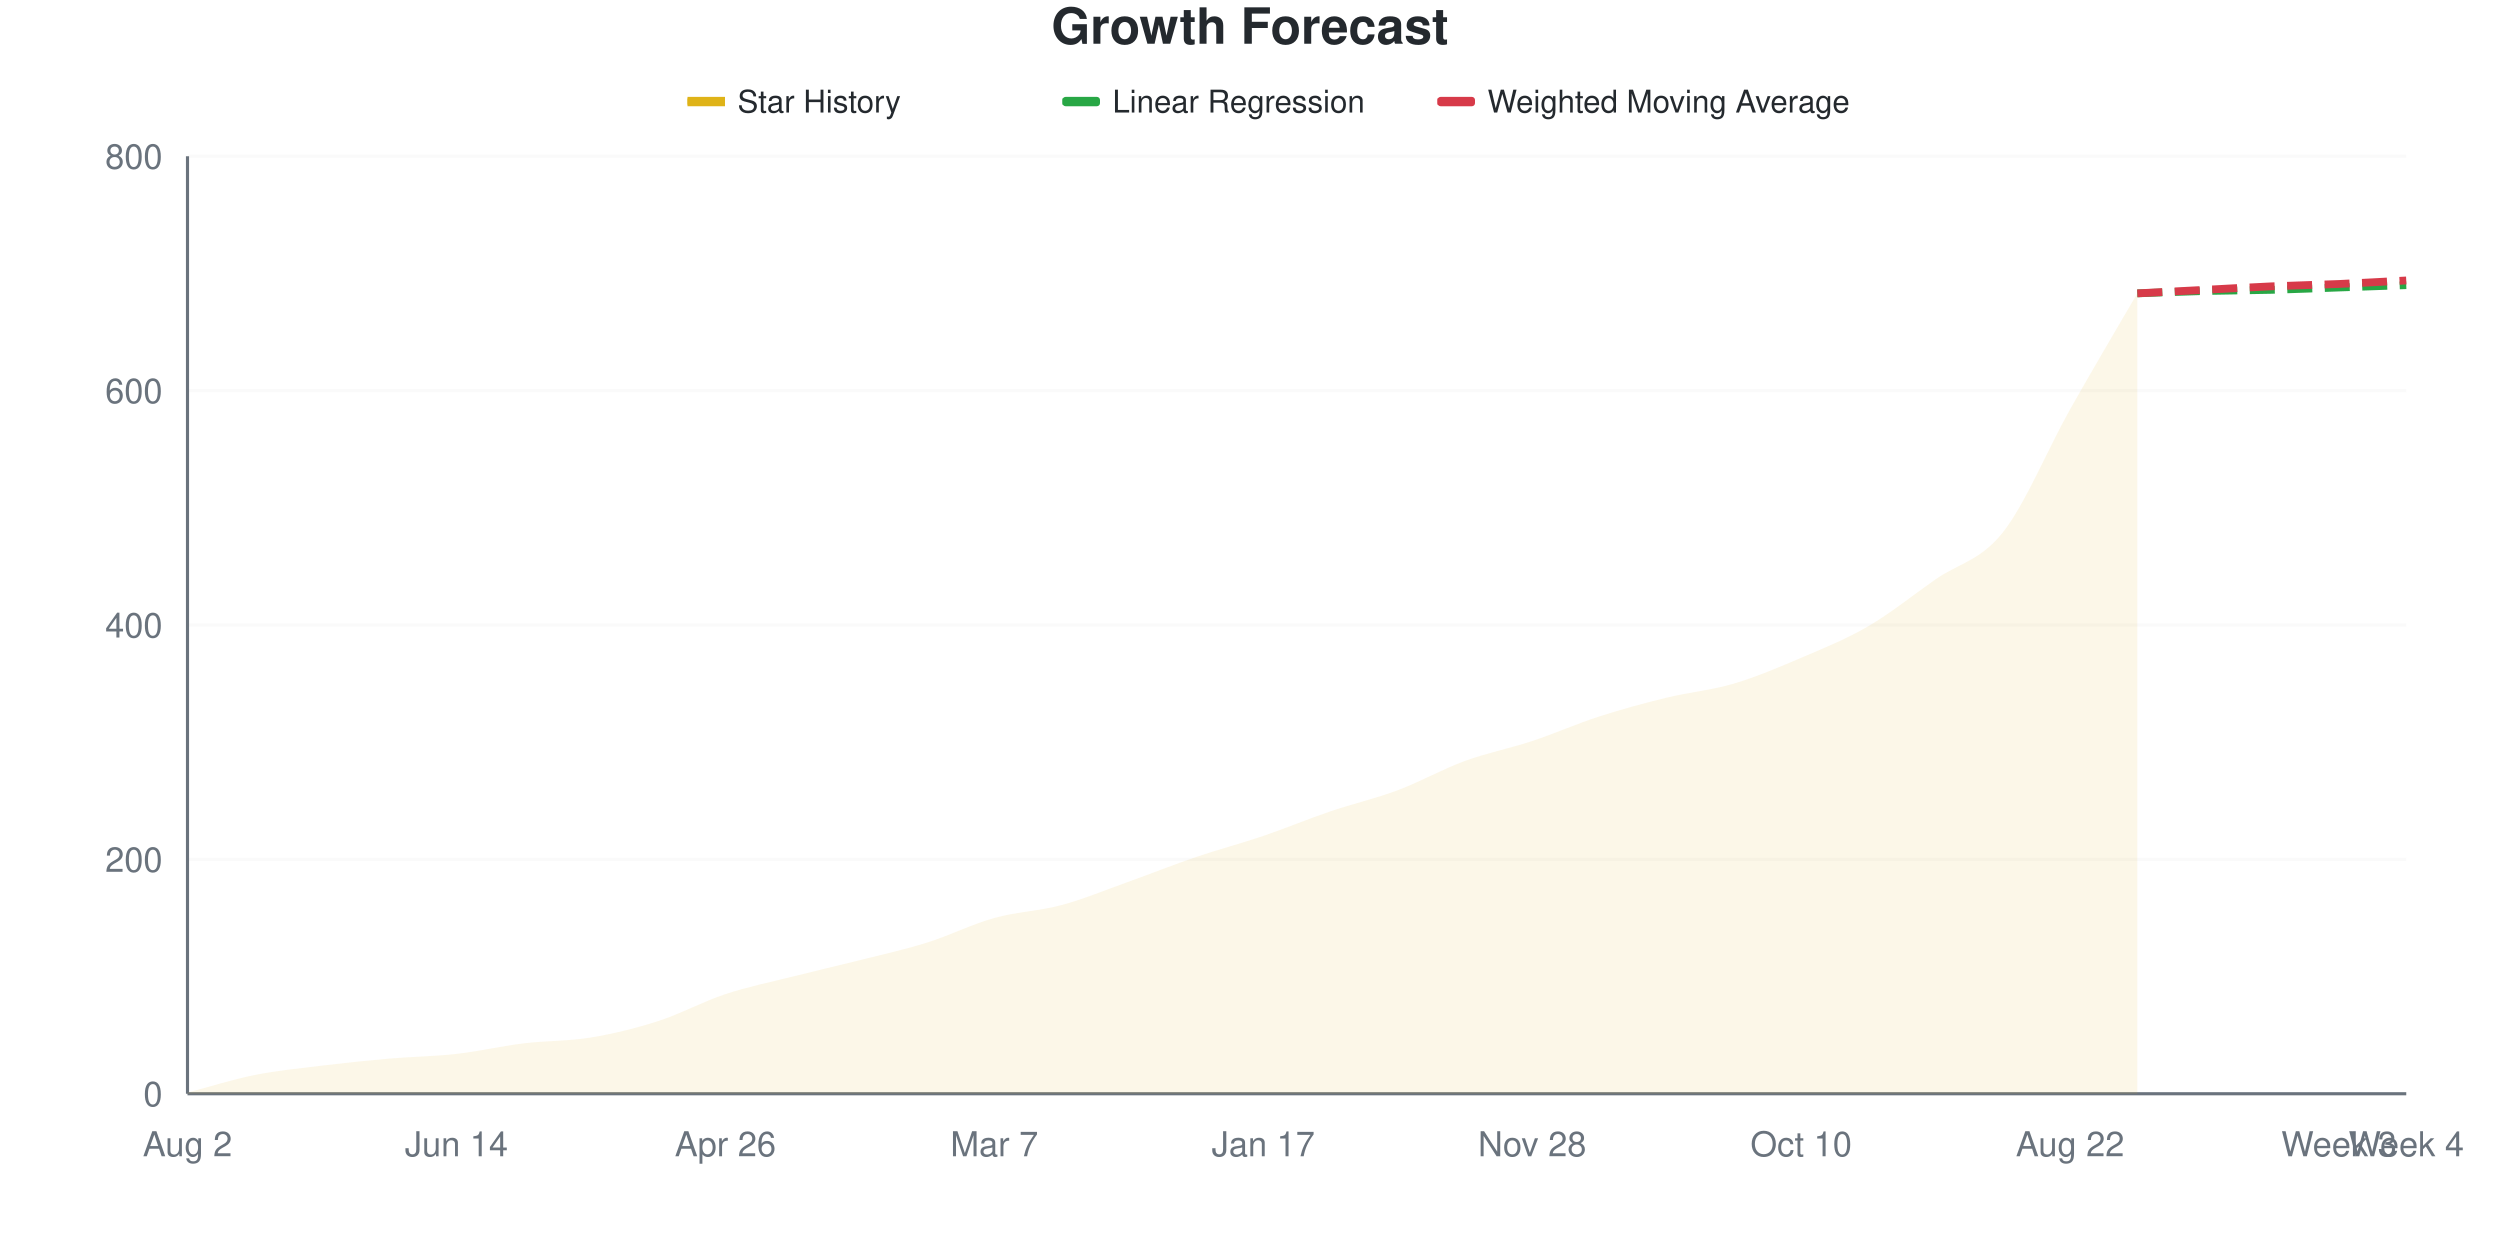
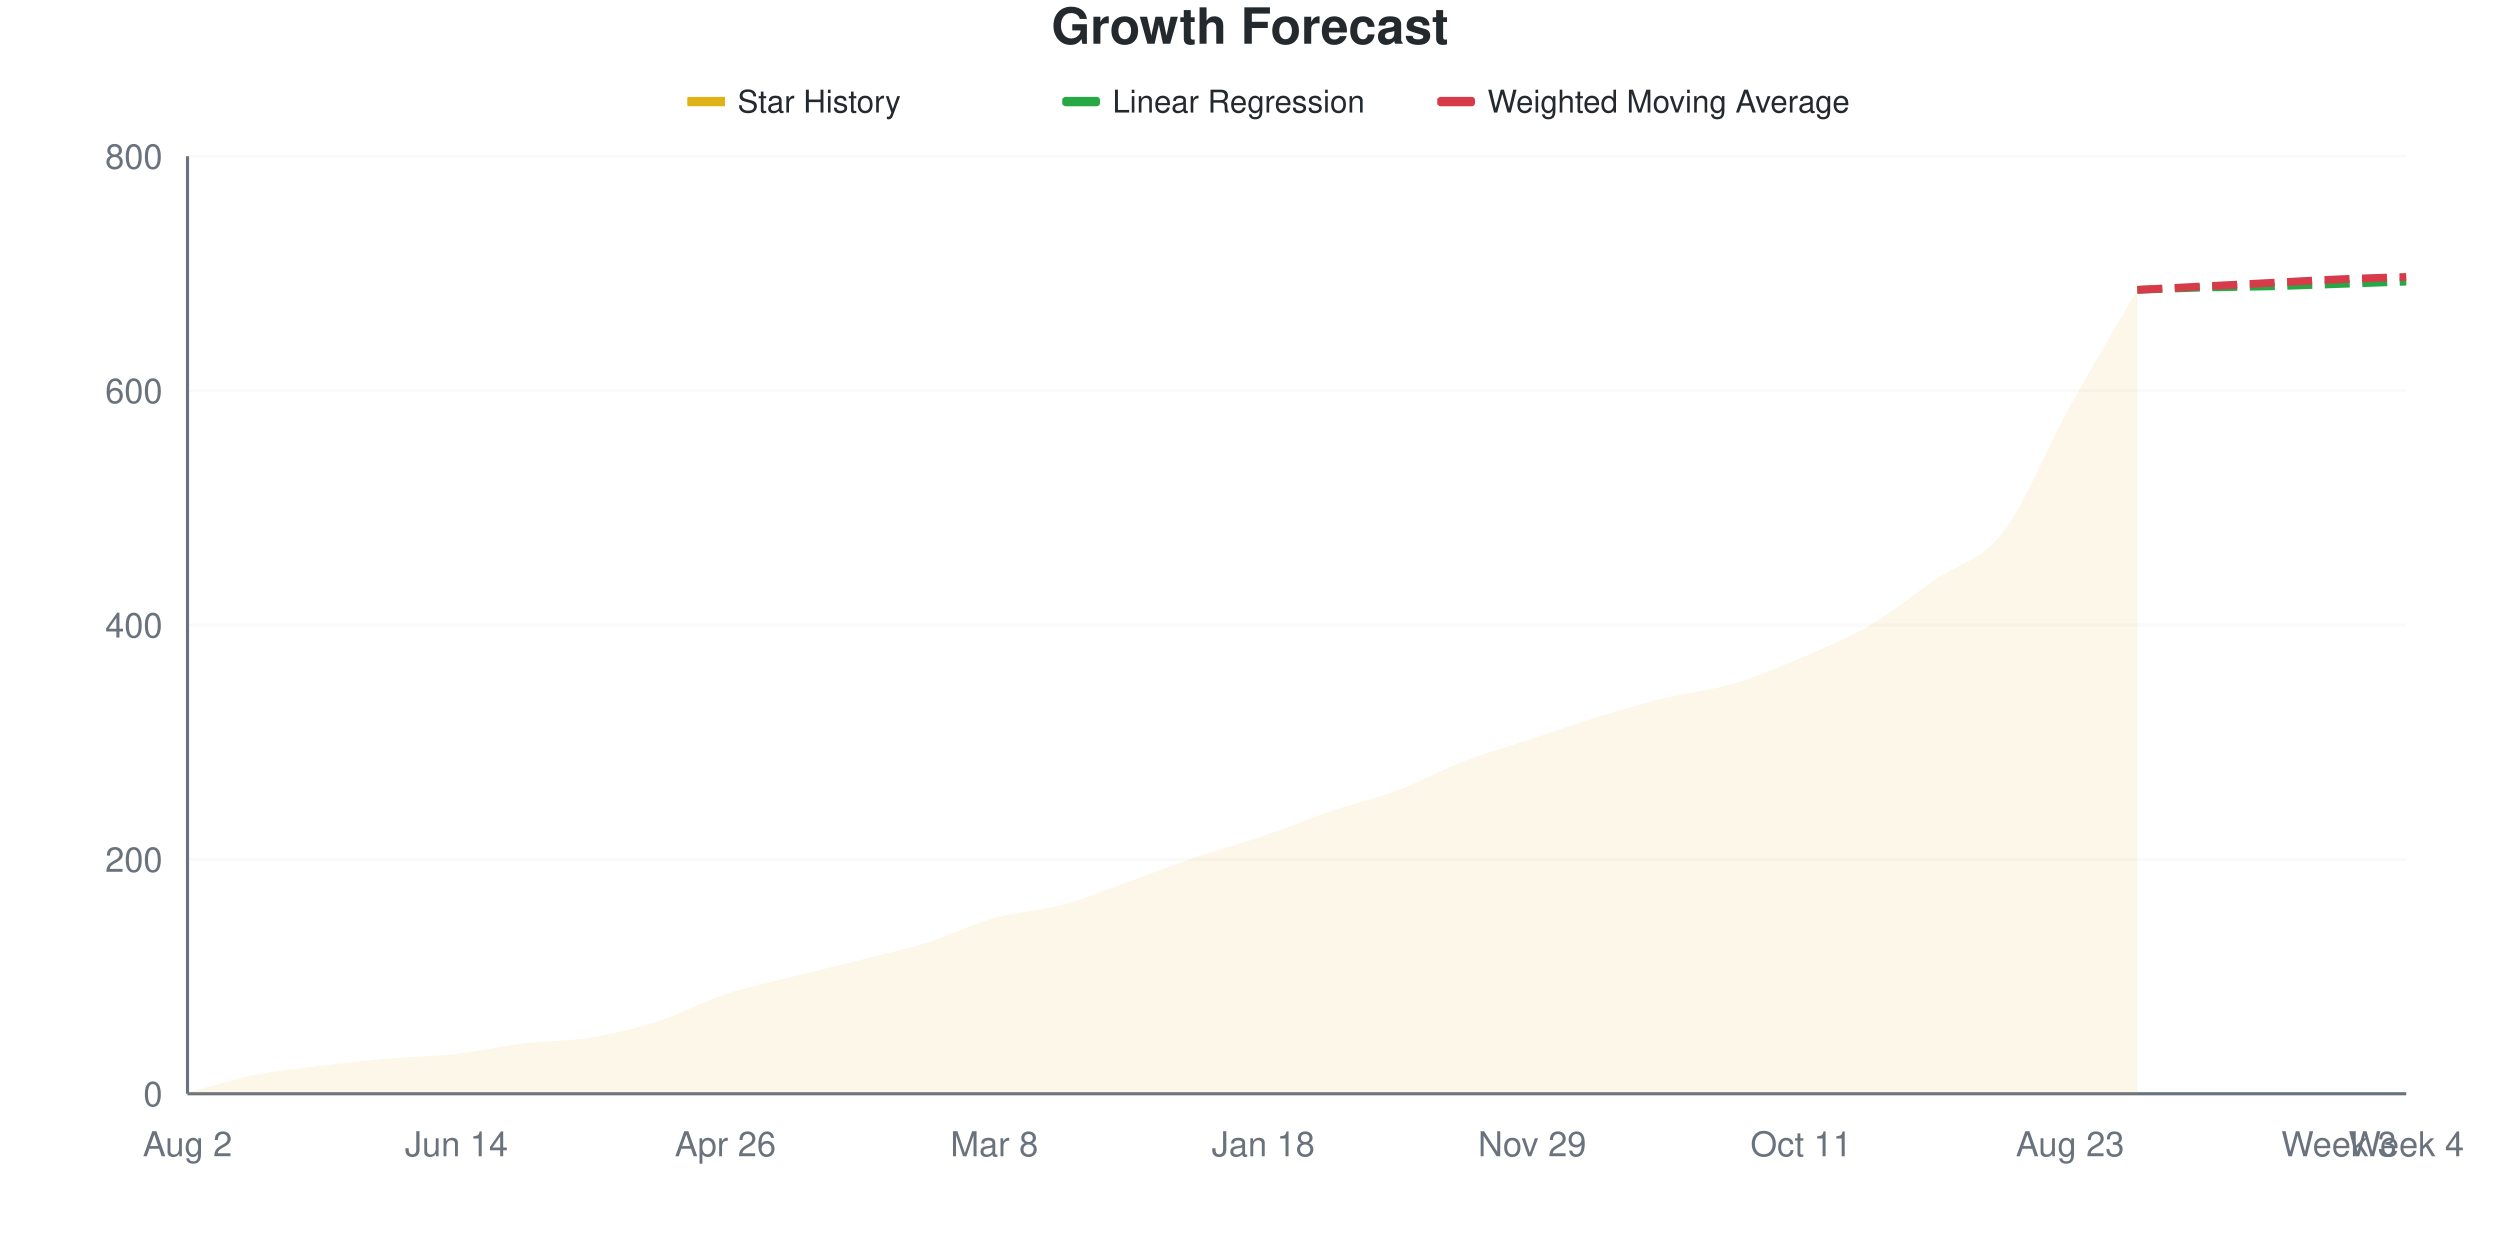
<svg xmlns="http://www.w3.org/2000/svg" viewBox="0 0 800 400" width="800" height="400">
  <style>
    @keyframes drawLine {
      to { stroke-dashoffset: 0; }
    }
    @keyframes fadeInPoint {
      from { opacity: 0; }
      to { opacity: 1; }
    }
    .data-line-0 {
-       stroke-dasharray: 1053;
-       stroke-dashoffset: 1053;
+       stroke-dasharray: 1054;
+       stroke-dashoffset: 1054;
      animation: drawLine 2s ease-out forwards;
    }
    .data-point {
      opacity: 0;
      animation: fadeInPoint 0.5s ease-out forwards;
    }
    .chart-bg { fill: #fff; }
    .chart-text { fill: #24292e; }
    .chart-muted { fill: #6a737d; }
    .chart-grid { stroke: #eee; }
    .chart-axis { stroke: #6a737d; }
    @media (prefers-color-scheme: dark) {
      .chart-bg { fill: #0d1117; }
      .chart-text { fill: #e6edf3; }
      .chart-muted { fill: #8b949e; }
      .chart-grid { stroke: #21262d; }
      .chart-axis { stroke: #8b949e; }
    }
  </style>
  <rect width="800" height="400" class="chart-bg" />
  <text x="400" y="14" text-anchor="middle" class="chart-text" font-size="16" font-weight="bold" font-family="-apple-system, BlinkMacSystemFont, 'Segoe UI', Helvetica, Arial, sans-serif">Growth Forecast</text>
  <g class="legend">
    <rect x="220" y="31" width="12" height="3" fill="#dfb317" />
    <line x1="220" y1="32.5" x2="232" y2="32.5" stroke="#dfb317" stroke-width="2" />
    <text x="236" y="36" class="chart-text" font-size="10" font-family="-apple-system, BlinkMacSystemFont, 'Segoe UI', Helvetica, Arial, sans-serif">Star History</text>
    <rect x="340" y="31" width="12" height="3" fill="#28a745" rx="1" />
    <line x1="340" y1="32.5" x2="352" y2="32.5" stroke="#28a745" stroke-width="2" stroke-dasharray="4,2" />
    <text x="356" y="36" class="chart-text" font-size="10" font-family="-apple-system, BlinkMacSystemFont, 'Segoe UI', Helvetica, Arial, sans-serif">Linear Regression</text>
    <rect x="460" y="31" width="12" height="3" fill="#d73a49" rx="1" />
    <line x1="460" y1="32.5" x2="472" y2="32.5" stroke="#d73a49" stroke-width="2" stroke-dasharray="4,2" />
    <text x="476" y="36" class="chart-text" font-size="10" font-family="-apple-system, BlinkMacSystemFont, 'Segoe UI', Helvetica, Arial, sans-serif">Weighted Moving Average</text>
  </g>
  <g class="grid">
    <line x1="60" y1="350" x2="770" y2="350" class="chart-grid" stroke-opacity="0.3" />
    <text x="52" y="354" text-anchor="end" class="chart-muted" font-size="11" font-family="-apple-system, BlinkMacSystemFont, 'Segoe UI', Helvetica, Arial, sans-serif">0</text>
    <line x1="60" y1="275" x2="770" y2="275" class="chart-grid" stroke-opacity="0.3" />
    <text x="52" y="279" text-anchor="end" class="chart-muted" font-size="11" font-family="-apple-system, BlinkMacSystemFont, 'Segoe UI', Helvetica, Arial, sans-serif">200</text>
    <line x1="60" y1="200" x2="770" y2="200" class="chart-grid" stroke-opacity="0.3" />
    <text x="52" y="204" text-anchor="end" class="chart-muted" font-size="11" font-family="-apple-system, BlinkMacSystemFont, 'Segoe UI', Helvetica, Arial, sans-serif">400</text>
    <line x1="60" y1="125" x2="770" y2="125" class="chart-grid" stroke-opacity="0.3" />
    <text x="52" y="129" text-anchor="end" class="chart-muted" font-size="11" font-family="-apple-system, BlinkMacSystemFont, 'Segoe UI', Helvetica, Arial, sans-serif">600</text>
    <line x1="60" y1="50" x2="770" y2="50" class="chart-grid" stroke-opacity="0.3" />
    <text x="52" y="54" text-anchor="end" class="chart-muted" font-size="11" font-family="-apple-system, BlinkMacSystemFont, 'Segoe UI', Helvetica, Arial, sans-serif">800</text>
  </g>
  <g class="milestones">
    
  </g>
  <g class="x-axis">
    <text x="60" y="370" text-anchor="middle" class="chart-muted" font-size="11" font-family="-apple-system, BlinkMacSystemFont, 'Segoe UI', Helvetica, Arial, sans-serif">Aug 2</text>
    <text x="146.061" y="370" text-anchor="middle" class="chart-muted" font-size="11" font-family="-apple-system, BlinkMacSystemFont, 'Segoe UI', Helvetica, Arial, sans-serif">Jun 14</text>
    <text x="232.121" y="370" text-anchor="middle" class="chart-muted" font-size="11" font-family="-apple-system, BlinkMacSystemFont, 'Segoe UI', Helvetica, Arial, sans-serif">Apr 26</text>
-     <text x="318.182" y="370" text-anchor="middle" class="chart-muted" font-size="11" font-family="-apple-system, BlinkMacSystemFont, 'Segoe UI', Helvetica, Arial, sans-serif">Mar 7</text>
-     <text x="404.242" y="370" text-anchor="middle" class="chart-muted" font-size="11" font-family="-apple-system, BlinkMacSystemFont, 'Segoe UI', Helvetica, Arial, sans-serif">Jan 17</text>
-     <text x="490.303" y="370" text-anchor="middle" class="chart-muted" font-size="11" font-family="-apple-system, BlinkMacSystemFont, 'Segoe UI', Helvetica, Arial, sans-serif">Nov 28</text>
-     <text x="576.364" y="370" text-anchor="middle" class="chart-muted" font-size="11" font-family="-apple-system, BlinkMacSystemFont, 'Segoe UI', Helvetica, Arial, sans-serif">Oct 10</text>
-     <text x="662.424" y="370" text-anchor="middle" class="chart-muted" font-size="11" font-family="-apple-system, BlinkMacSystemFont, 'Segoe UI', Helvetica, Arial, sans-serif">Aug 22</text>
+     <text x="318.182" y="370" text-anchor="middle" class="chart-muted" font-size="11" font-family="-apple-system, BlinkMacSystemFont, 'Segoe UI', Helvetica, Arial, sans-serif">Mar 8</text>
+     <text x="404.242" y="370" text-anchor="middle" class="chart-muted" font-size="11" font-family="-apple-system, BlinkMacSystemFont, 'Segoe UI', Helvetica, Arial, sans-serif">Jan 18</text>
+     <text x="490.303" y="370" text-anchor="middle" class="chart-muted" font-size="11" font-family="-apple-system, BlinkMacSystemFont, 'Segoe UI', Helvetica, Arial, sans-serif">Nov 29</text>
+     <text x="576.364" y="370" text-anchor="middle" class="chart-muted" font-size="11" font-family="-apple-system, BlinkMacSystemFont, 'Segoe UI', Helvetica, Arial, sans-serif">Oct 11</text>
+     <text x="662.424" y="370" text-anchor="middle" class="chart-muted" font-size="11" font-family="-apple-system, BlinkMacSystemFont, 'Segoe UI', Helvetica, Arial, sans-serif">Aug 23</text>
    <text x="748.485" y="370" text-anchor="middle" class="chart-muted" font-size="11" font-family="-apple-system, BlinkMacSystemFont, 'Segoe UI', Helvetica, Arial, sans-serif">Week 3</text>
    <text x="770" y="370" text-anchor="middle" class="chart-muted" font-size="11" font-family="-apple-system, BlinkMacSystemFont, 'Segoe UI', Helvetica, Arial, sans-serif">Week 4</text>
  </g>
  <line x1="60" y1="50" x2="60" y2="350" class="chart-axis" stroke-width="1" />
  <line x1="60" y1="350" x2="770" y2="350" class="chart-axis" stroke-width="1" />
-   <path d="M60,350 L60,349.625 C67.172,347.75 74.343,345.438 81.515,344 C88.687,342.562 95.859,341.875 103.03,341 C110.202,340.125 117.374,339.375 124.545,338.75 C131.717,338.125 138.889,338.062 146.061,337.25 C153.232,336.438 160.404,334.75 167.576,333.875 C174.747,333 181.919,333.188 189.091,332 C196.263,330.812 203.434,329.062 210.606,326.75 C217.778,324.438 224.949,320.5 232.121,318.125 C239.293,315.75 246.465,314.312 253.636,312.5 C260.808,310.688 267.98,309.062 275.152,307.25 C282.323,305.438 289.495,303.875 296.667,301.625 C303.838,299.375 311.01,295.75 318.182,293.75 C325.354,291.75 332.525,291.562 339.697,289.625 C346.869,287.688 354.04,284.688 361.212,282.125 C368.384,279.562 375.556,276.688 382.727,274.25 C389.899,271.812 397.071,269.938 404.242,267.5 C411.414,265.062 418.586,262.062 425.758,259.625 C432.929,257.188 440.101,255.562 447.273,252.875 C454.444,250.188 461.616,246.125 468.788,243.5 C475.96,240.875 483.131,239.5 490.303,237.125 C497.475,234.75 504.646,231.562 511.818,229.25 C518.99,226.938 526.162,225 533.333,223.25 C540.505,221.5 547.677,220.875 554.848,218.75 C562.02,216.625 569.192,213.562 576.364,210.5 C583.535,207.438 590.707,204.562 597.879,200.375 C605.051,196.188 612.222,190.375 619.394,185.375 C626.566,180.375 633.737,179.438 640.909,170.375 C648.081,161.312 655.253,143.75 662.424,131 C669.596,118.25 676.768,106.25 683.939,93.875 L683.939,350 L60,350 Z" fill="#dfb317" fill-opacity="0.1" />
-   <path d="M60,350 L60,349.625 C67.172,347.75 74.343,345.438 81.515,344 C88.687,342.562 95.859,341.875 103.03,341 C110.202,340.125 117.374,339.375 124.545,338.75 C131.717,338.125 138.889,338.062 146.061,337.25 C153.232,336.438 160.404,334.75 167.576,333.875 C174.747,333 181.919,333.188 189.091,332 C196.263,330.812 203.434,329.062 210.606,326.75 C217.778,324.438 224.949,320.5 232.121,318.125 C239.293,315.75 246.465,314.312 253.636,312.5 C260.808,310.688 267.98,309.062 275.152,307.25 C282.323,305.438 289.495,303.875 296.667,301.625 C303.838,299.375 311.01,295.75 318.182,293.75 C325.354,291.75 332.525,291.562 339.697,289.625 C346.869,287.688 354.04,284.688 361.212,282.125 C368.384,279.562 375.556,276.688 382.727,274.25 C389.899,271.812 397.071,269.938 404.242,267.5 C411.414,265.062 418.586,262.062 425.758,259.625 C432.929,257.188 440.101,255.562 447.273,252.875 C454.444,250.188 461.616,246.125 468.788,243.5 C475.96,240.875 483.131,239.5 490.303,237.125 C497.475,234.75 504.646,231.562 511.818,229.25 C518.99,226.938 526.162,225 533.333,223.25 C540.505,221.5 547.677,220.875 554.848,218.75 C562.02,216.625 569.192,213.562 576.364,210.5 C583.535,207.438 590.707,204.562 597.879,200.375 C605.051,196.188 612.222,190.375 619.394,185.375 C626.566,180.375 633.737,179.438 640.909,170.375 C648.081,161.312 655.253,143.75 662.424,131 C669.596,118.25 676.768,106.25 683.939,93.875" fill="none" stroke="#dfb317" stroke-width="2.5" class="data-line-0" />
-   <path d="M683.939,93.875 C691.111,93.625 698.283,93.312 705.455,93.125 C712.626,92.938 719.798,92.938 726.97,92.75 C734.141,92.562 741.313,92.25 748.485,92 C755.657,91.75 762.828,91.5 770,91.25" fill="none" stroke="#28a745" stroke-width="2.5" stroke-dasharray="8,4" />
-   <path d="M683.939,93.875 C691.111,93.5 698.283,93.125 705.455,92.75 C712.626,92.375 719.798,91.938 726.97,91.625 C734.141,91.312 741.313,91.188 748.485,90.875 C755.657,90.562 762.828,90.125 770,89.75" fill="none" stroke="#d73a49" stroke-width="2.5" stroke-dasharray="8,4" />
+   <path d="M60,350 L60,349.625 C67.172,347.75 74.343,345.438 81.515,344 C88.687,342.562 95.859,341.875 103.03,341 C110.202,340.125 117.374,339.375 124.545,338.75 C131.717,338.125 138.889,338.062 146.061,337.25 C153.232,336.438 160.404,334.75 167.576,333.875 C174.747,333 181.919,333.188 189.091,332 C196.263,330.812 203.434,329.062 210.606,326.75 C217.778,324.438 224.949,320.5 232.121,318.125 C239.293,315.75 246.465,314.312 253.636,312.5 C260.808,310.688 267.98,309.062 275.152,307.25 C282.323,305.438 289.495,303.875 296.667,301.625 C303.838,299.375 311.01,295.75 318.182,293.75 C325.354,291.75 332.525,291.562 339.697,289.625 C346.869,287.688 354.04,284.688 361.212,282.125 C368.384,279.562 375.556,276.688 382.727,274.25 C389.899,271.812 397.071,269.938 404.242,267.5 C411.414,265.062 418.586,262.062 425.758,259.625 C432.929,257.188 440.101,255.562 447.273,252.875 C454.444,250.188 461.616,246.25 468.788,243.5 C475.96,240.75 483.131,238.75 490.303,236.375 C497.475,234 504.646,231.438 511.818,229.25 C518.99,227.062 526.162,225 533.333,223.25 C540.505,221.5 547.677,220.875 554.848,218.75 C562.02,216.625 569.192,213.562 576.364,210.5 C583.535,207.438 590.707,204.562 597.879,200.375 C605.051,196.188 612.222,190.375 619.394,185.375 C626.566,180.375 633.737,179.625 640.909,170.375 C648.081,161.125 655.253,142.813 662.424,129.875 C669.596,116.938 676.768,105.125 683.939,92.75 L683.939,350 L60,350 Z" fill="#dfb317" fill-opacity="0.1" />
+   <path d="M60,350 L60,349.625 C67.172,347.75 74.343,345.438 81.515,344 C88.687,342.562 95.859,341.875 103.03,341 C110.202,340.125 117.374,339.375 124.545,338.75 C131.717,338.125 138.889,338.062 146.061,337.25 C153.232,336.438 160.404,334.75 167.576,333.875 C174.747,333 181.919,333.188 189.091,332 C196.263,330.812 203.434,329.062 210.606,326.75 C217.778,324.438 224.949,320.5 232.121,318.125 C239.293,315.75 246.465,314.312 253.636,312.5 C260.808,310.688 267.98,309.062 275.152,307.25 C282.323,305.438 289.495,303.875 296.667,301.625 C303.838,299.375 311.01,295.75 318.182,293.75 C325.354,291.75 332.525,291.562 339.697,289.625 C346.869,287.688 354.04,284.688 361.212,282.125 C368.384,279.562 375.556,276.688 382.727,274.25 C389.899,271.812 397.071,269.938 404.242,267.5 C411.414,265.062 418.586,262.062 425.758,259.625 C432.929,257.188 440.101,255.562 447.273,252.875 C454.444,250.188 461.616,246.25 468.788,243.5 C475.96,240.75 483.131,238.75 490.303,236.375 C497.475,234 504.646,231.438 511.818,229.25 C518.99,227.062 526.162,225 533.333,223.25 C540.505,221.5 547.677,220.875 554.848,218.75 C562.02,216.625 569.192,213.562 576.364,210.5 C583.535,207.438 590.707,204.562 597.879,200.375 C605.051,196.188 612.222,190.375 619.394,185.375 C626.566,180.375 633.737,179.625 640.909,170.375 C648.081,161.125 655.253,142.813 662.424,129.875 C669.596,116.938 676.768,105.125 683.939,92.75" fill="none" stroke="#dfb317" stroke-width="2.5" class="data-line-0" />
+   <path d="M683.939,92.75 C691.111,92.5 698.283,92.188 705.455,92 C712.626,91.812 719.798,91.812 726.97,91.625 C734.141,91.438 741.313,91.125 748.485,90.875 C755.657,90.625 762.828,90.375 770,90.125" fill="none" stroke="#28a745" stroke-width="2.5" stroke-dasharray="8,4" />
+   <path d="M683.939,92.75 C691.111,92.375 698.283,92 705.455,91.625 C712.626,91.25 719.798,90.875 726.97,90.5 C734.141,90.125 741.313,89.688 748.485,89.375 C755.657,89.062 762.828,88.875 770,88.625" fill="none" stroke="#d73a49" stroke-width="2.5" stroke-dasharray="8,4" />
  <g class="points">
    <circle cx="60" cy="349.625" r="4" fill="#dfb317" class="data-point" style="animation-delay: 1.50s" />
    <circle cx="81.515" cy="344" r="4" fill="#dfb317" class="data-point" style="animation-delay: 1.55s" />
    <circle cx="103.03" cy="341" r="4" fill="#dfb317" class="data-point" style="animation-delay: 1.60s" />
    <circle cx="124.545" cy="338.75" r="4" fill="#dfb317" class="data-point" style="animation-delay: 1.65s" />
    <circle cx="146.061" cy="337.25" r="4" fill="#dfb317" class="data-point" style="animation-delay: 1.70s" />
    <circle cx="167.576" cy="333.875" r="4" fill="#dfb317" class="data-point" style="animation-delay: 1.75s" />
    <circle cx="189.091" cy="332" r="4" fill="#dfb317" class="data-point" style="animation-delay: 1.80s" />
    <circle cx="210.606" cy="326.75" r="4" fill="#dfb317" class="data-point" style="animation-delay: 1.85s" />
    <circle cx="232.121" cy="318.125" r="4" fill="#dfb317" class="data-point" style="animation-delay: 1.90s" />
    <circle cx="253.636" cy="312.5" r="4" fill="#dfb317" class="data-point" style="animation-delay: 1.95s" />
    <circle cx="275.152" cy="307.25" r="4" fill="#dfb317" class="data-point" style="animation-delay: 2.00s" />
    <circle cx="296.667" cy="301.625" r="4" fill="#dfb317" class="data-point" style="animation-delay: 2.05s" />
    <circle cx="318.182" cy="293.75" r="4" fill="#dfb317" class="data-point" style="animation-delay: 2.10s" />
    <circle cx="339.697" cy="289.625" r="4" fill="#dfb317" class="data-point" style="animation-delay: 2.15s" />
    <circle cx="361.212" cy="282.125" r="4" fill="#dfb317" class="data-point" style="animation-delay: 2.20s" />
    <circle cx="382.727" cy="274.25" r="4" fill="#dfb317" class="data-point" style="animation-delay: 2.25s" />
    <circle cx="404.242" cy="267.5" r="4" fill="#dfb317" class="data-point" style="animation-delay: 2.30s" />
    <circle cx="425.758" cy="259.625" r="4" fill="#dfb317" class="data-point" style="animation-delay: 2.35s" />
    <circle cx="447.273" cy="252.875" r="4" fill="#dfb317" class="data-point" style="animation-delay: 2.40s" />
    <circle cx="468.788" cy="243.5" r="4" fill="#dfb317" class="data-point" style="animation-delay: 2.45s" />
-     <circle cx="490.303" cy="237.125" r="4" fill="#dfb317" class="data-point" style="animation-delay: 2.50s" />
+     <circle cx="490.303" cy="236.375" r="4" fill="#dfb317" class="data-point" style="animation-delay: 2.50s" />
    <circle cx="511.818" cy="229.25" r="4" fill="#dfb317" class="data-point" style="animation-delay: 2.55s" />
    <circle cx="533.333" cy="223.25" r="4" fill="#dfb317" class="data-point" style="animation-delay: 2.60s" />
    <circle cx="554.848" cy="218.75" r="4" fill="#dfb317" class="data-point" style="animation-delay: 2.65s" />
    <circle cx="576.364" cy="210.5" r="4" fill="#dfb317" class="data-point" style="animation-delay: 2.70s" />
    <circle cx="597.879" cy="200.375" r="4" fill="#dfb317" class="data-point" style="animation-delay: 2.75s" />
    <circle cx="619.394" cy="185.375" r="4" fill="#dfb317" class="data-point" style="animation-delay: 2.80s" />
    <circle cx="640.909" cy="170.375" r="4" fill="#dfb317" class="data-point" style="animation-delay: 2.85s" />
-     <circle cx="662.424" cy="131" r="4" fill="#dfb317" class="data-point" style="animation-delay: 2.90s" />
-     <circle cx="683.939" cy="93.875" r="4" fill="#dfb317" class="data-point" style="animation-delay: 2.95s" />
+     <circle cx="662.424" cy="129.875" r="4" fill="#dfb317" class="data-point" style="animation-delay: 2.90s" />
+     <circle cx="683.939" cy="92.75" r="4" fill="#dfb317" class="data-point" style="animation-delay: 2.95s" />
  </g>
</svg>
